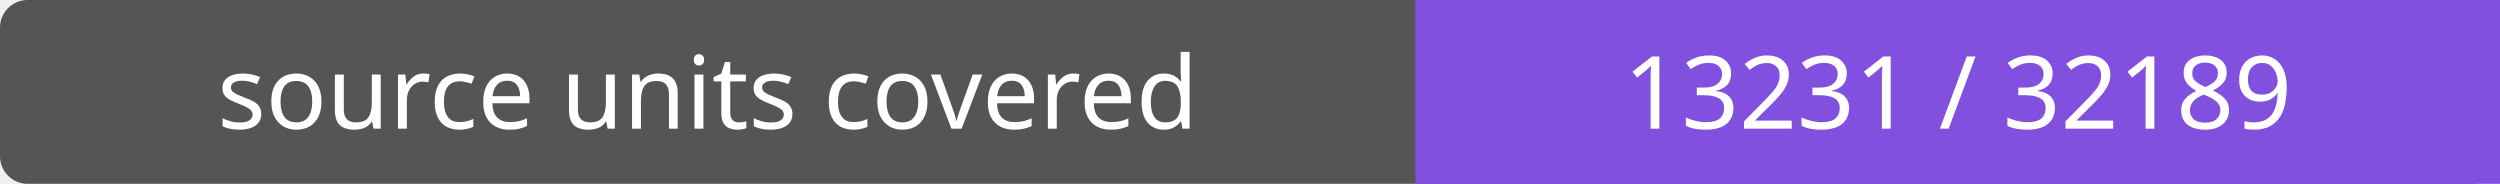
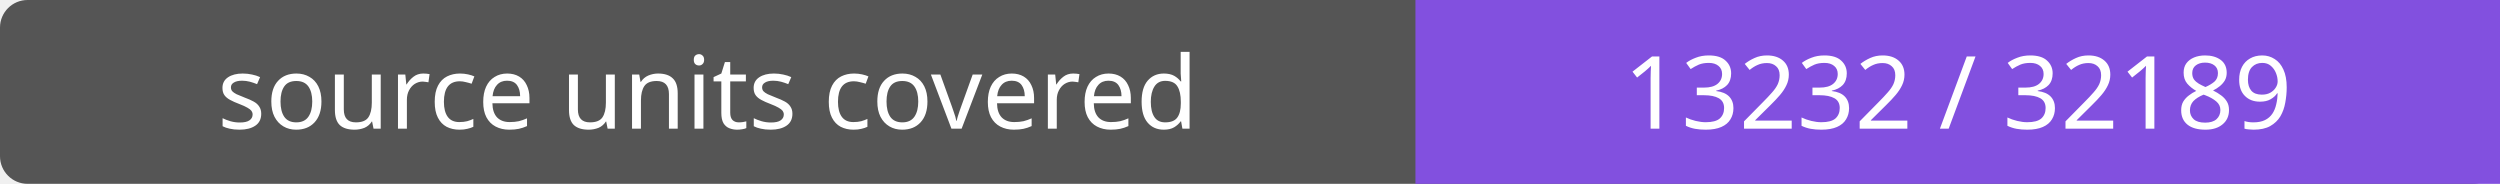
- <svg xmlns="http://www.w3.org/2000/svg" width="272" height="20" role="img" aria-label="source units covered: 13231 / 32189">
+ <svg xmlns="http://www.w3.org/2000/svg" width="272" height="20" role="img" aria-label="source units covered: 13232 / 32189">
  <rect width="272" height="20" rx="3" fill="#555" />
  <path fill="#8250df" d="M154 0h118v20H154z" />
  <g fill="#fff" text-anchor="middle" font-family="Verdana,sans-serif" font-size="11">
    <text x="77.0" y="14">source units covered</text>
-     <text x="213.0" y="14">13231 / 32189</text>
+     <text x="213.0" y="14">13232 / 32189</text>
  </g>
</svg>
